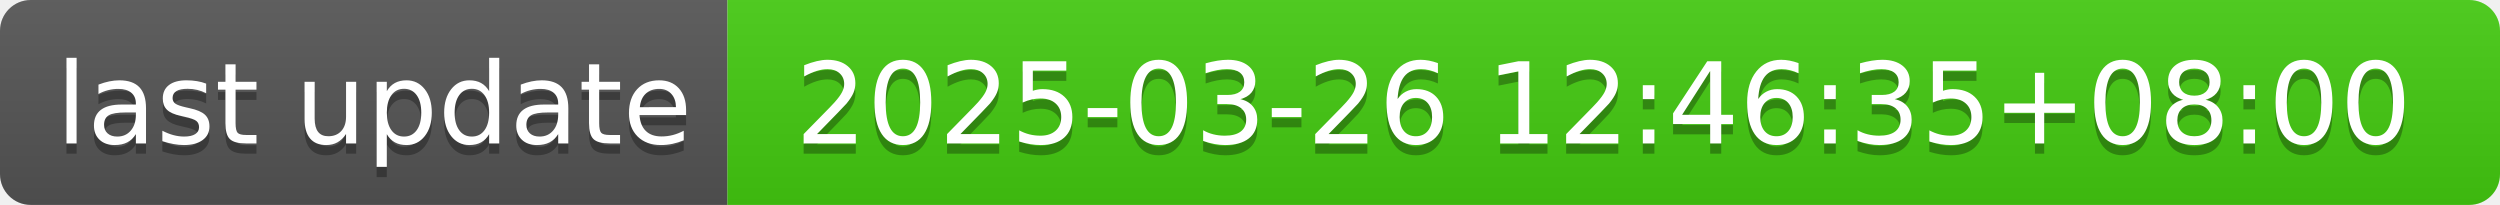
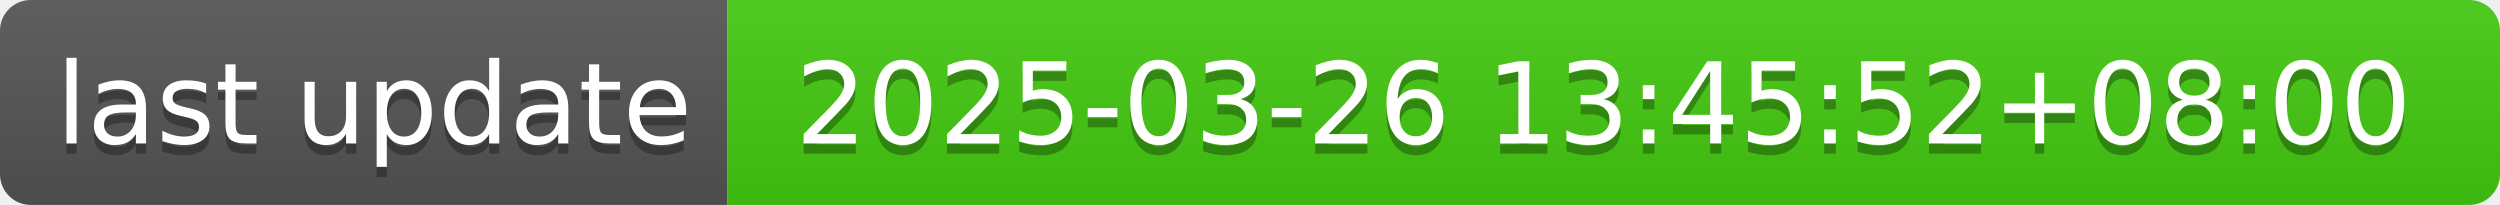
- <svg xmlns="http://www.w3.org/2000/svg" width="244" height="20" role="img" aria-label="last update: 2025-03-26 12:46:35+08:00">
+ <svg xmlns="http://www.w3.org/2000/svg" width="244" height="20" role="img" aria-label="last update: 2025-03-26 13:45:52+08:00">
  <linearGradient id="s" x2="0" y2="100%">
    <stop offset="0" stop-color="#bbb" stop-opacity=".1" />
    <stop offset="1" stop-opacity=".1" />
  </linearGradient>
  <clipPath id="r">
    <rect width="244" height="20" rx="3" fill="#fff" />
  </clipPath>
  <g clip-path="url(#r)">
    <rect width="71" height="20" fill="#555" />
    <rect x="71" width="173" height="20" fill="#4c1" />
    <rect width="244" height="20" fill="url(#s)" />
  </g>
  <g fill="#fff" text-anchor="middle" font-family="Verdana,Geneva,DejaVu Sans,sans-serif" text-rendering="geometricPrecision" font-size="110">
    <text aria-hidden="true" x="365" y="150" fill="#010101" fill-opacity=".3" transform="scale(.1)" textLength="610">last update</text>
    <text x="365" y="140" transform="scale(.1)" fill="#fff" textLength="610">last update</text>
-     <text aria-hidden="true" x="1565" y="150" fill="#010101" fill-opacity=".3" transform="scale(.1)" textLength="1630">2025-03-26 12:46:35+08:00</text>
-     <text x="1565" y="140" transform="scale(.1)" fill="#fff" textLength="1630">2025-03-26 12:46:35+08:00</text>
+     <text aria-hidden="true" x="1565" y="150" fill="#010101" fill-opacity=".3" transform="scale(.1)" textLength="1630">2025-03-26 13:45:52+08:00</text>
+     <text x="1565" y="140" transform="scale(.1)" fill="#fff" textLength="1630">2025-03-26 13:45:52+08:00</text>
  </g>
</svg>
